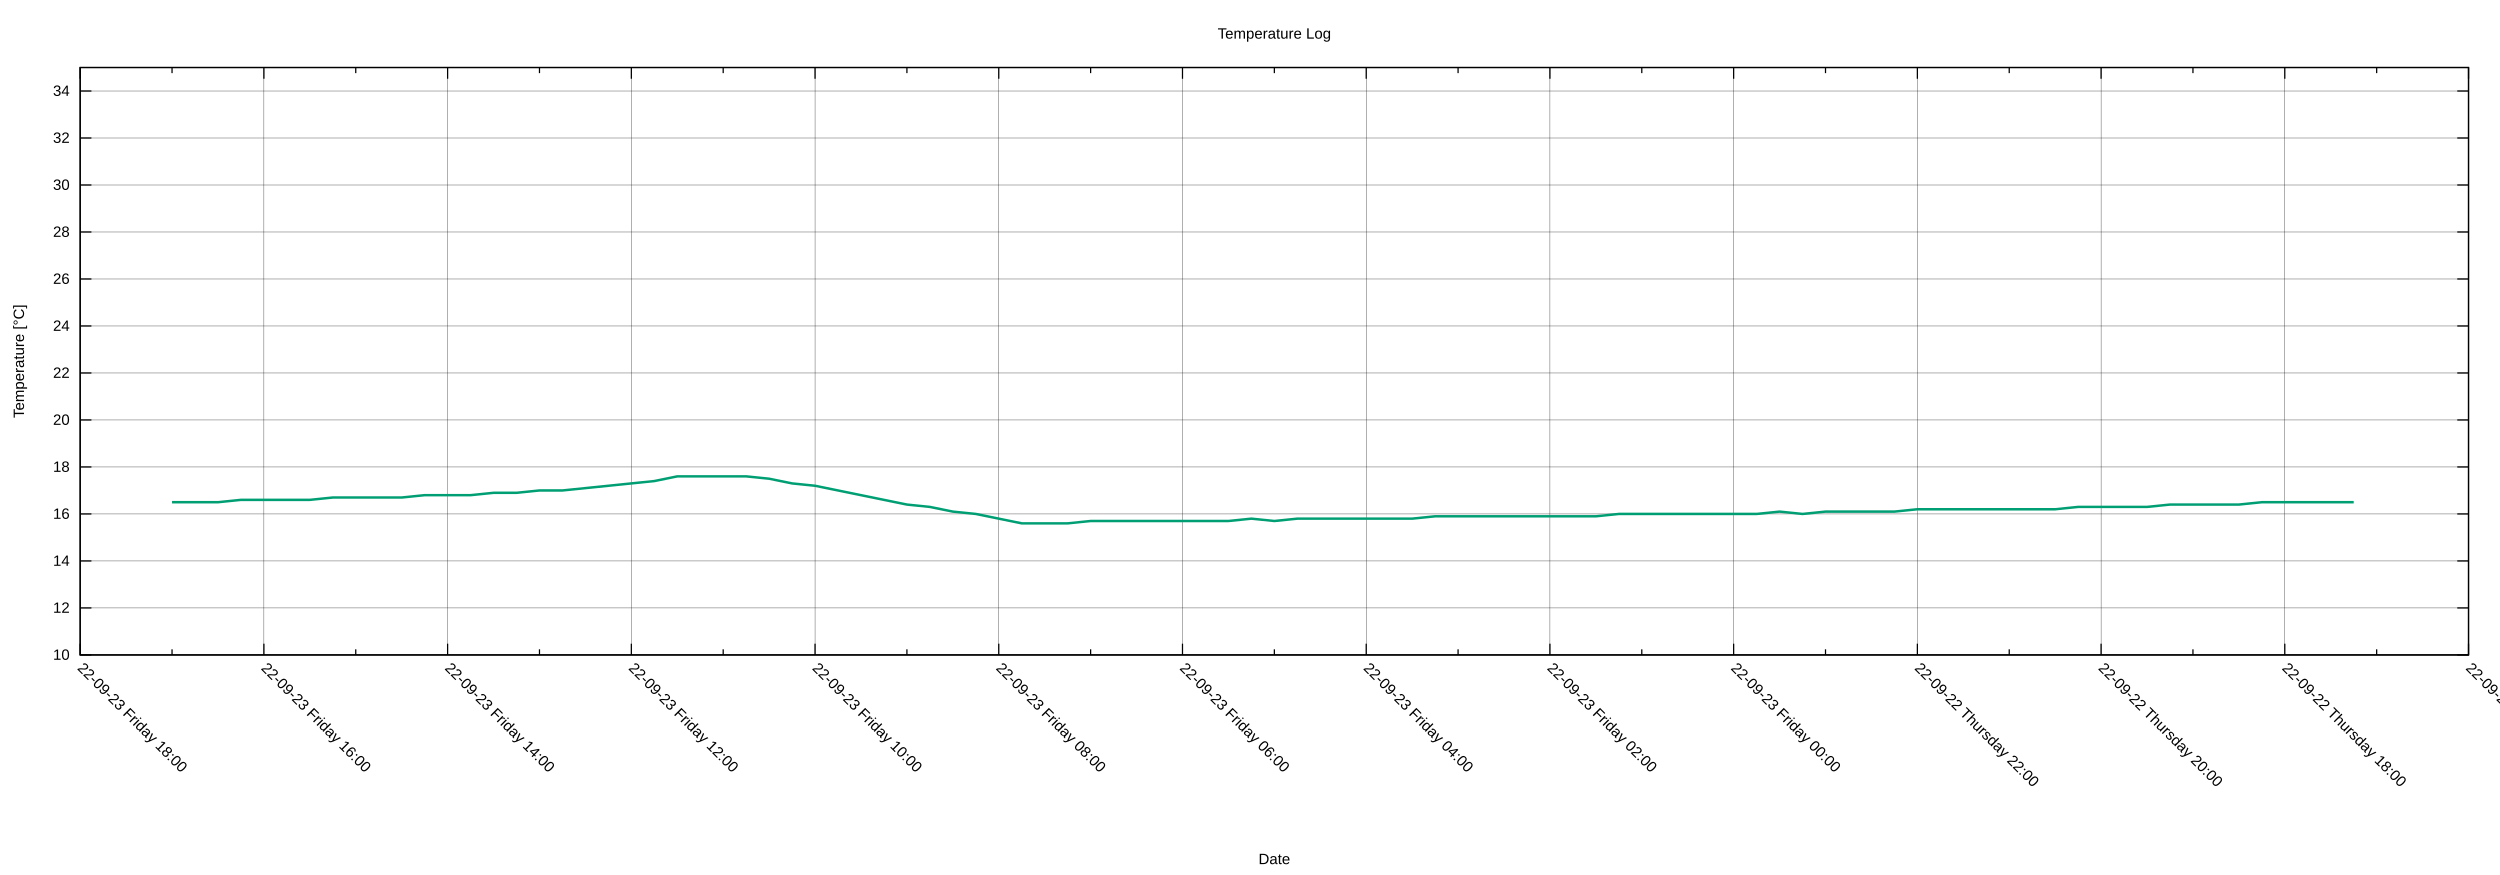
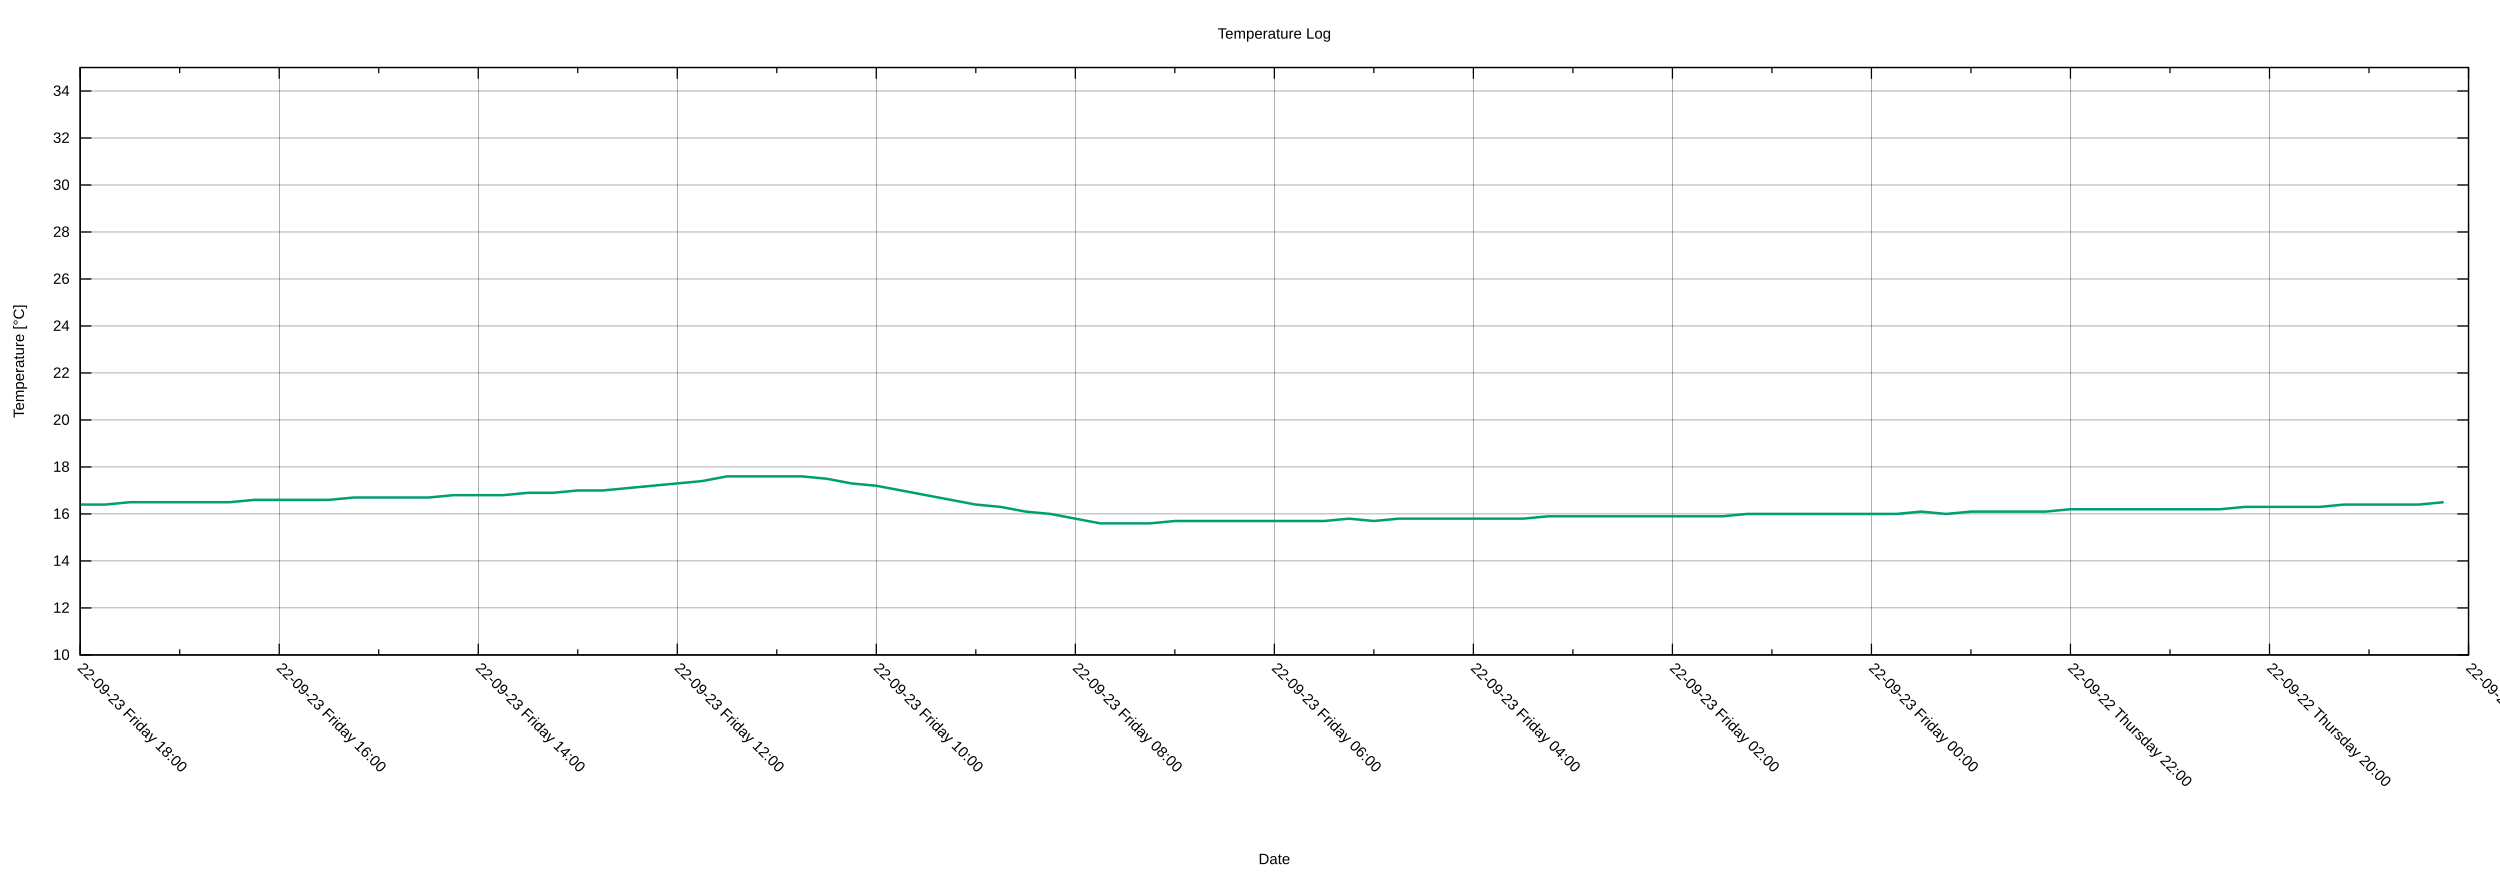
<svg xmlns="http://www.w3.org/2000/svg" xmlns:xlink="http://www.w3.org/1999/xlink" width="2000" height="700" viewBox="0 0 2000 700">
  <g id="gnuplot_canvas">
    <rect x="0" y="0" width="2000" height="700" fill="none" />
    <defs>
      <circle id="gpDot" r="0.5" stroke-width="0.5" stroke="currentColor" />
      <path id="gpPt0" stroke-width="0.222" stroke="currentColor" d="M-1,0 h2 M0,-1 v2" />
      <path id="gpPt1" stroke-width="0.222" stroke="currentColor" d="M-1,-1 L1,1 M1,-1 L-1,1" />
      <path id="gpPt2" stroke-width="0.222" stroke="currentColor" d="M-1,0 L1,0 M0,-1 L0,1 M-1,-1 L1,1 M-1,1 L1,-1" />
      <rect id="gpPt3" stroke-width="0.222" stroke="currentColor" x="-1" y="-1" width="2" height="2" />
      <rect id="gpPt4" stroke-width="0.222" stroke="currentColor" fill="currentColor" x="-1" y="-1" width="2" height="2" />
      <circle id="gpPt5" stroke-width="0.222" stroke="currentColor" cx="0" cy="0" r="1" />
      <use xlink:href="#gpPt5" id="gpPt6" fill="currentColor" stroke="none" />
      <path id="gpPt7" stroke-width="0.222" stroke="currentColor" d="M0,-1.33 L-1.33,0.67 L1.33,0.67 z" />
      <use xlink:href="#gpPt7" id="gpPt8" fill="currentColor" stroke="none" />
      <use xlink:href="#gpPt7" id="gpPt9" stroke="currentColor" transform="rotate(180)" />
      <use xlink:href="#gpPt9" id="gpPt10" fill="currentColor" stroke="none" />
      <use xlink:href="#gpPt3" id="gpPt11" stroke="currentColor" transform="rotate(45)" />
      <use xlink:href="#gpPt11" id="gpPt12" fill="currentColor" stroke="none" />
      <path id="gpPt13" stroke-width="0.222" stroke="currentColor" d="M0,1.330 L1.265,0.411 L0.782,-1.067 L-0.782,-1.076 L-1.265,0.411 z" />
      <use xlink:href="#gpPt13" id="gpPt14" fill="currentColor" stroke="none" />
      <filter id="textbox" filterUnits="objectBoundingBox" x="0" y="0" height="1" width="1">
        <feFlood flood-color="white" flood-opacity="1" result="bgnd" />
        <feComposite in="SourceGraphic" in2="bgnd" operator="atop" />
      </filter>
      <filter id="greybox" filterUnits="objectBoundingBox" x="0" y="0" height="1" width="1">
        <feFlood flood-color="lightgrey" flood-opacity="1" result="grey" />
        <feComposite in="SourceGraphic" in2="grey" operator="atop" />
      </filter>
    </defs>
    <g fill="none" color="white" stroke="currentColor" stroke-width="1.00" stroke-linecap="butt" stroke-linejoin="miter">
</g>
    <g fill="none" color="black" stroke="currentColor" stroke-width="1.00" stroke-linecap="butt" stroke-linejoin="miter">
</g>
    <g fill="none" color="black" stroke="black" stroke-width="0.25" stroke-linecap="butt" stroke-linejoin="miter">
</g>
    <g fill="none" color="black" stroke="currentColor" stroke-width="0.25" stroke-linecap="butt" stroke-linejoin="miter">
      <path stroke="black" class="gridline" d="M64.14,523.95 L1974.82,523.95  " />
    </g>
    <g fill="none" color="black" stroke="black" stroke-width="1.00" stroke-linecap="butt" stroke-linejoin="miter">
</g>
    <g fill="none" color="black" stroke="currentColor" stroke-width="1.00" stroke-linecap="butt" stroke-linejoin="miter">
      <path stroke="black" d="M64.14,523.95 L73.14,523.95 M1974.82,523.95 L1965.82,523.95  " />
      <g transform="translate(55.75,527.85)" stroke="none" fill="black" font-family="Arial" font-size="12.00" text-anchor="end">
        <text>
          <tspan font-family="Arial"> 10</tspan>
        </text>
      </g>
    </g>
    <g fill="none" color="black" stroke="currentColor" stroke-width="1.00" stroke-linecap="butt" stroke-linejoin="miter">
</g>
    <g fill="none" color="black" stroke="black" stroke-width="0.25" stroke-linecap="butt" stroke-linejoin="miter">
</g>
    <g fill="none" color="black" stroke="currentColor" stroke-width="0.25" stroke-linecap="butt" stroke-linejoin="miter">
      <path stroke="black" class="gridline" d="M64.14,486.35 L1974.82,486.35  " />
    </g>
    <g fill="none" color="black" stroke="black" stroke-width="1.00" stroke-linecap="butt" stroke-linejoin="miter">
</g>
    <g fill="none" color="black" stroke="currentColor" stroke-width="1.00" stroke-linecap="butt" stroke-linejoin="miter">
      <path stroke="black" d="M64.14,486.35 L73.14,486.35 M1974.82,486.35 L1965.82,486.35  " />
      <g transform="translate(55.75,490.25)" stroke="none" fill="black" font-family="Arial" font-size="12.00" text-anchor="end">
        <text>
          <tspan font-family="Arial"> 12</tspan>
        </text>
      </g>
    </g>
    <g fill="none" color="black" stroke="currentColor" stroke-width="1.00" stroke-linecap="butt" stroke-linejoin="miter">
</g>
    <g fill="none" color="black" stroke="black" stroke-width="0.25" stroke-linecap="butt" stroke-linejoin="miter">
</g>
    <g fill="none" color="black" stroke="currentColor" stroke-width="0.25" stroke-linecap="butt" stroke-linejoin="miter">
      <path stroke="black" class="gridline" d="M64.14,448.76 L1974.82,448.76  " />
    </g>
    <g fill="none" color="black" stroke="black" stroke-width="1.00" stroke-linecap="butt" stroke-linejoin="miter">
</g>
    <g fill="none" color="black" stroke="currentColor" stroke-width="1.00" stroke-linecap="butt" stroke-linejoin="miter">
      <path stroke="black" d="M64.14,448.76 L73.14,448.76 M1974.82,448.76 L1965.82,448.76  " />
      <g transform="translate(55.75,452.66)" stroke="none" fill="black" font-family="Arial" font-size="12.00" text-anchor="end">
        <text>
          <tspan font-family="Arial"> 14</tspan>
        </text>
      </g>
    </g>
    <g fill="none" color="black" stroke="currentColor" stroke-width="1.00" stroke-linecap="butt" stroke-linejoin="miter">
</g>
    <g fill="none" color="black" stroke="black" stroke-width="0.25" stroke-linecap="butt" stroke-linejoin="miter">
</g>
    <g fill="none" color="black" stroke="currentColor" stroke-width="0.25" stroke-linecap="butt" stroke-linejoin="miter">
      <path stroke="black" class="gridline" d="M64.14,411.16 L1974.82,411.16  " />
    </g>
    <g fill="none" color="black" stroke="black" stroke-width="1.00" stroke-linecap="butt" stroke-linejoin="miter">
</g>
    <g fill="none" color="black" stroke="currentColor" stroke-width="1.00" stroke-linecap="butt" stroke-linejoin="miter">
      <path stroke="black" d="M64.14,411.16 L73.14,411.16 M1974.82,411.16 L1965.82,411.16  " />
      <g transform="translate(55.75,415.06)" stroke="none" fill="black" font-family="Arial" font-size="12.00" text-anchor="end">
        <text>
          <tspan font-family="Arial"> 16</tspan>
        </text>
      </g>
    </g>
    <g fill="none" color="black" stroke="currentColor" stroke-width="1.00" stroke-linecap="butt" stroke-linejoin="miter">
</g>
    <g fill="none" color="black" stroke="black" stroke-width="0.25" stroke-linecap="butt" stroke-linejoin="miter">
</g>
    <g fill="none" color="black" stroke="currentColor" stroke-width="0.25" stroke-linecap="butt" stroke-linejoin="miter">
      <path stroke="black" class="gridline" d="M64.14,373.57 L1974.82,373.57  " />
    </g>
    <g fill="none" color="black" stroke="black" stroke-width="1.00" stroke-linecap="butt" stroke-linejoin="miter">
</g>
    <g fill="none" color="black" stroke="currentColor" stroke-width="1.00" stroke-linecap="butt" stroke-linejoin="miter">
      <path stroke="black" d="M64.14,373.57 L73.14,373.57 M1974.82,373.57 L1965.82,373.57  " />
      <g transform="translate(55.75,377.47)" stroke="none" fill="black" font-family="Arial" font-size="12.00" text-anchor="end">
        <text>
          <tspan font-family="Arial"> 18</tspan>
        </text>
      </g>
    </g>
    <g fill="none" color="black" stroke="currentColor" stroke-width="1.00" stroke-linecap="butt" stroke-linejoin="miter">
</g>
    <g fill="none" color="black" stroke="black" stroke-width="0.25" stroke-linecap="butt" stroke-linejoin="miter">
</g>
    <g fill="none" color="black" stroke="currentColor" stroke-width="0.25" stroke-linecap="butt" stroke-linejoin="miter">
      <path stroke="black" class="gridline" d="M64.14,335.97 L1974.82,335.97  " />
    </g>
    <g fill="none" color="black" stroke="black" stroke-width="1.00" stroke-linecap="butt" stroke-linejoin="miter">
</g>
    <g fill="none" color="black" stroke="currentColor" stroke-width="1.00" stroke-linecap="butt" stroke-linejoin="miter">
      <path stroke="black" d="M64.14,335.97 L73.14,335.97 M1974.82,335.97 L1965.82,335.97  " />
      <g transform="translate(55.75,339.87)" stroke="none" fill="black" font-family="Arial" font-size="12.00" text-anchor="end">
        <text>
          <tspan font-family="Arial"> 20</tspan>
        </text>
      </g>
    </g>
    <g fill="none" color="black" stroke="currentColor" stroke-width="1.00" stroke-linecap="butt" stroke-linejoin="miter">
</g>
    <g fill="none" color="black" stroke="black" stroke-width="0.25" stroke-linecap="butt" stroke-linejoin="miter">
</g>
    <g fill="none" color="black" stroke="currentColor" stroke-width="0.25" stroke-linecap="butt" stroke-linejoin="miter">
      <path stroke="black" class="gridline" d="M64.14,298.38 L1974.82,298.38  " />
    </g>
    <g fill="none" color="black" stroke="black" stroke-width="1.00" stroke-linecap="butt" stroke-linejoin="miter">
</g>
    <g fill="none" color="black" stroke="currentColor" stroke-width="1.00" stroke-linecap="butt" stroke-linejoin="miter">
      <path stroke="black" d="M64.14,298.38 L73.14,298.38 M1974.82,298.38 L1965.82,298.38  " />
      <g transform="translate(55.75,302.28)" stroke="none" fill="black" font-family="Arial" font-size="12.00" text-anchor="end">
        <text>
          <tspan font-family="Arial"> 22</tspan>
        </text>
      </g>
    </g>
    <g fill="none" color="black" stroke="currentColor" stroke-width="1.00" stroke-linecap="butt" stroke-linejoin="miter">
</g>
    <g fill="none" color="black" stroke="black" stroke-width="0.25" stroke-linecap="butt" stroke-linejoin="miter">
</g>
    <g fill="none" color="black" stroke="currentColor" stroke-width="0.25" stroke-linecap="butt" stroke-linejoin="miter">
      <path stroke="black" class="gridline" d="M64.14,260.78 L1974.82,260.78  " />
    </g>
    <g fill="none" color="black" stroke="black" stroke-width="1.00" stroke-linecap="butt" stroke-linejoin="miter">
</g>
    <g fill="none" color="black" stroke="currentColor" stroke-width="1.00" stroke-linecap="butt" stroke-linejoin="miter">
      <path stroke="black" d="M64.14,260.78 L73.14,260.78 M1974.82,260.78 L1965.82,260.78  " />
      <g transform="translate(55.75,264.68)" stroke="none" fill="black" font-family="Arial" font-size="12.00" text-anchor="end">
        <text>
          <tspan font-family="Arial"> 24</tspan>
        </text>
      </g>
    </g>
    <g fill="none" color="black" stroke="currentColor" stroke-width="1.00" stroke-linecap="butt" stroke-linejoin="miter">
</g>
    <g fill="none" color="black" stroke="black" stroke-width="0.25" stroke-linecap="butt" stroke-linejoin="miter">
</g>
    <g fill="none" color="black" stroke="currentColor" stroke-width="0.25" stroke-linecap="butt" stroke-linejoin="miter">
      <path stroke="black" class="gridline" d="M64.14,223.19 L1974.82,223.19  " />
    </g>
    <g fill="none" color="black" stroke="black" stroke-width="1.00" stroke-linecap="butt" stroke-linejoin="miter">
</g>
    <g fill="none" color="black" stroke="currentColor" stroke-width="1.00" stroke-linecap="butt" stroke-linejoin="miter">
      <path stroke="black" d="M64.14,223.19 L73.14,223.19 M1974.82,223.19 L1965.82,223.19  " />
      <g transform="translate(55.75,227.09)" stroke="none" fill="black" font-family="Arial" font-size="12.00" text-anchor="end">
        <text>
          <tspan font-family="Arial"> 26</tspan>
        </text>
      </g>
    </g>
    <g fill="none" color="black" stroke="currentColor" stroke-width="1.00" stroke-linecap="butt" stroke-linejoin="miter">
</g>
    <g fill="none" color="black" stroke="black" stroke-width="0.25" stroke-linecap="butt" stroke-linejoin="miter">
</g>
    <g fill="none" color="black" stroke="currentColor" stroke-width="0.25" stroke-linecap="butt" stroke-linejoin="miter">
      <path stroke="black" class="gridline" d="M64.14,185.59 L1974.82,185.59  " />
    </g>
    <g fill="none" color="black" stroke="black" stroke-width="1.00" stroke-linecap="butt" stroke-linejoin="miter">
</g>
    <g fill="none" color="black" stroke="currentColor" stroke-width="1.00" stroke-linecap="butt" stroke-linejoin="miter">
      <path stroke="black" d="M64.14,185.59 L73.14,185.59 M1974.82,185.59 L1965.82,185.59  " />
      <g transform="translate(55.75,189.49)" stroke="none" fill="black" font-family="Arial" font-size="12.00" text-anchor="end">
        <text>
          <tspan font-family="Arial"> 28</tspan>
        </text>
      </g>
    </g>
    <g fill="none" color="black" stroke="currentColor" stroke-width="1.00" stroke-linecap="butt" stroke-linejoin="miter">
</g>
    <g fill="none" color="black" stroke="black" stroke-width="0.25" stroke-linecap="butt" stroke-linejoin="miter">
</g>
    <g fill="none" color="black" stroke="currentColor" stroke-width="0.25" stroke-linecap="butt" stroke-linejoin="miter">
      <path stroke="black" class="gridline" d="M64.14,148.00 L1974.82,148.00  " />
    </g>
    <g fill="none" color="black" stroke="black" stroke-width="1.00" stroke-linecap="butt" stroke-linejoin="miter">
</g>
    <g fill="none" color="black" stroke="currentColor" stroke-width="1.00" stroke-linecap="butt" stroke-linejoin="miter">
      <path stroke="black" d="M64.14,148.00 L73.14,148.00 M1974.82,148.00 L1965.82,148.00  " />
      <g transform="translate(55.75,151.90)" stroke="none" fill="black" font-family="Arial" font-size="12.00" text-anchor="end">
        <text>
          <tspan font-family="Arial"> 30</tspan>
        </text>
      </g>
    </g>
    <g fill="none" color="black" stroke="currentColor" stroke-width="1.00" stroke-linecap="butt" stroke-linejoin="miter">
</g>
    <g fill="none" color="black" stroke="black" stroke-width="0.25" stroke-linecap="butt" stroke-linejoin="miter">
</g>
    <g fill="none" color="black" stroke="currentColor" stroke-width="0.25" stroke-linecap="butt" stroke-linejoin="miter">
      <path stroke="black" class="gridline" d="M64.14,110.40 L1974.82,110.40  " />
    </g>
    <g fill="none" color="black" stroke="black" stroke-width="1.00" stroke-linecap="butt" stroke-linejoin="miter">
</g>
    <g fill="none" color="black" stroke="currentColor" stroke-width="1.00" stroke-linecap="butt" stroke-linejoin="miter">
      <path stroke="black" d="M64.14,110.40 L73.14,110.40 M1974.82,110.40 L1965.82,110.40  " />
      <g transform="translate(55.75,114.30)" stroke="none" fill="black" font-family="Arial" font-size="12.00" text-anchor="end">
        <text>
          <tspan font-family="Arial"> 32</tspan>
        </text>
      </g>
    </g>
    <g fill="none" color="black" stroke="currentColor" stroke-width="1.00" stroke-linecap="butt" stroke-linejoin="miter">
</g>
    <g fill="none" color="black" stroke="black" stroke-width="0.25" stroke-linecap="butt" stroke-linejoin="miter">
</g>
    <g fill="none" color="black" stroke="currentColor" stroke-width="0.25" stroke-linecap="butt" stroke-linejoin="miter">
      <path stroke="black" class="gridline" d="M64.14,72.81 L1974.82,72.81  " />
    </g>
    <g fill="none" color="black" stroke="black" stroke-width="1.00" stroke-linecap="butt" stroke-linejoin="miter">
</g>
    <g fill="none" color="black" stroke="currentColor" stroke-width="1.00" stroke-linecap="butt" stroke-linejoin="miter">
      <path stroke="black" d="M64.14,72.81 L73.14,72.81 M1974.82,72.81 L1965.82,72.81  " />
      <g transform="translate(55.75,76.71)" stroke="none" fill="black" font-family="Arial" font-size="12.00" text-anchor="end">
        <text>
          <tspan font-family="Arial"> 34</tspan>
        </text>
      </g>
    </g>
    <g fill="none" color="black" stroke="currentColor" stroke-width="1.00" stroke-linecap="butt" stroke-linejoin="miter">
</g>
    <g fill="none" color="black" stroke="black" stroke-width="0.25" stroke-linecap="butt" stroke-linejoin="miter">
</g>
    <g fill="none" color="black" stroke="currentColor" stroke-width="0.25" stroke-linecap="butt" stroke-linejoin="miter">
      <path stroke="black" class="gridline" d="M1974.82,523.95 L1974.82,54.01  " />
    </g>
    <g fill="none" color="black" stroke="black" stroke-width="1.00" stroke-linecap="butt" stroke-linejoin="miter">
</g>
    <g fill="none" color="black" stroke="currentColor" stroke-width="1.00" stroke-linecap="butt" stroke-linejoin="miter">
      <path stroke="black" d="M1974.82,523.95 L1974.82,514.95 M1974.82,54.01 L1974.82,63.01  " />
      <g transform="translate(1972.06,535.10) rotate(45)" stroke="none" fill="black" font-family="Arial" font-size="12.00" text-anchor="start">
        <text>
-           <tspan font-family="Arial">22-09-22 Thursday 16:00</tspan>
-         </text>
-       </g>
-     </g>
-     <g fill="none" color="black" stroke="currentColor" stroke-width="1.00" stroke-linecap="butt" stroke-linejoin="miter">
-       <path stroke="black" d="M1901.33,523.95 L1901.33,519.45 M1901.33,54.01 L1901.33,58.51  " />
-     </g>
-     <g fill="none" color="black" stroke="black" stroke-width="0.25" stroke-linecap="butt" stroke-linejoin="miter">
- </g>
-     <g fill="none" color="black" stroke="currentColor" stroke-width="0.25" stroke-linecap="butt" stroke-linejoin="miter">
-       <path stroke="black" class="gridline" d="M1827.84,523.95 L1827.84,54.01  " />
-     </g>
-     <g fill="none" color="black" stroke="black" stroke-width="1.00" stroke-linecap="butt" stroke-linejoin="miter">
- </g>
-     <g fill="none" color="black" stroke="currentColor" stroke-width="1.00" stroke-linecap="butt" stroke-linejoin="miter">
-       <path stroke="black" d="M1827.84,523.95 L1827.84,514.95 M1827.84,54.01 L1827.84,63.01  " />
-       <g transform="translate(1825.08,535.10) rotate(45)" stroke="none" fill="black" font-family="Arial" font-size="12.00" text-anchor="start">
-         <text>
          <tspan font-family="Arial">22-09-22 Thursday 18:00</tspan>
        </text>
      </g>
    </g>
    <g fill="none" color="black" stroke="currentColor" stroke-width="1.00" stroke-linecap="butt" stroke-linejoin="miter">
-       <path stroke="black" d="M1754.36,523.95 L1754.36,519.45 M1754.36,54.01 L1754.36,58.51  " />
-     </g>
-     <g fill="none" color="black" stroke="black" stroke-width="0.25" stroke-linecap="butt" stroke-linejoin="miter">
- </g>
-     <g fill="none" color="black" stroke="currentColor" stroke-width="0.25" stroke-linecap="butt" stroke-linejoin="miter">
-       <path stroke="black" class="gridline" d="M1680.87,523.95 L1680.87,54.01  " />
-     </g>
-     <g fill="none" color="black" stroke="black" stroke-width="1.00" stroke-linecap="butt" stroke-linejoin="miter">
- </g>
-     <g fill="none" color="black" stroke="currentColor" stroke-width="1.00" stroke-linecap="butt" stroke-linejoin="miter">
-       <path stroke="black" d="M1680.87,523.95 L1680.87,514.95 M1680.87,54.01 L1680.87,63.01  " />
-       <g transform="translate(1678.11,535.10) rotate(45)" stroke="none" fill="black" font-family="Arial" font-size="12.00" text-anchor="start">
+       <path stroke="black" d="M1895.21,523.95 L1895.21,519.45 M1895.21,54.01 L1895.21,58.51  " />
+     </g>
+     <g fill="none" color="black" stroke="black" stroke-width="0.25" stroke-linecap="butt" stroke-linejoin="miter">
+ </g>
+     <g fill="none" color="black" stroke="currentColor" stroke-width="0.25" stroke-linecap="butt" stroke-linejoin="miter">
+       <path stroke="black" class="gridline" d="M1815.60,523.95 L1815.60,54.01  " />
+     </g>
+     <g fill="none" color="black" stroke="black" stroke-width="1.00" stroke-linecap="butt" stroke-linejoin="miter">
+ </g>
+     <g fill="none" color="black" stroke="currentColor" stroke-width="1.00" stroke-linecap="butt" stroke-linejoin="miter">
+       <path stroke="black" d="M1815.60,523.95 L1815.60,514.95 M1815.60,54.01 L1815.60,63.01  " />
+       <g transform="translate(1812.84,535.10) rotate(45)" stroke="none" fill="black" font-family="Arial" font-size="12.00" text-anchor="start">
        <text>
          <tspan font-family="Arial">22-09-22 Thursday 20:00</tspan>
        </text>
      </g>
    </g>
    <g fill="none" color="black" stroke="currentColor" stroke-width="1.00" stroke-linecap="butt" stroke-linejoin="miter">
-       <path stroke="black" d="M1607.38,523.95 L1607.38,519.45 M1607.38,54.01 L1607.38,58.51  " />
-     </g>
-     <g fill="none" color="black" stroke="black" stroke-width="0.25" stroke-linecap="butt" stroke-linejoin="miter">
- </g>
-     <g fill="none" color="black" stroke="currentColor" stroke-width="0.25" stroke-linecap="butt" stroke-linejoin="miter">
-       <path stroke="black" class="gridline" d="M1533.89,523.95 L1533.89,54.01  " />
-     </g>
-     <g fill="none" color="black" stroke="black" stroke-width="1.00" stroke-linecap="butt" stroke-linejoin="miter">
- </g>
-     <g fill="none" color="black" stroke="currentColor" stroke-width="1.00" stroke-linecap="butt" stroke-linejoin="miter">
-       <path stroke="black" d="M1533.89,523.95 L1533.89,514.95 M1533.89,54.01 L1533.89,63.01  " />
-       <g transform="translate(1531.13,535.10) rotate(45)" stroke="none" fill="black" font-family="Arial" font-size="12.00" text-anchor="start">
+       <path stroke="black" d="M1735.99,523.95 L1735.99,519.45 M1735.99,54.01 L1735.99,58.51  " />
+     </g>
+     <g fill="none" color="black" stroke="black" stroke-width="0.25" stroke-linecap="butt" stroke-linejoin="miter">
+ </g>
+     <g fill="none" color="black" stroke="currentColor" stroke-width="0.25" stroke-linecap="butt" stroke-linejoin="miter">
+       <path stroke="black" class="gridline" d="M1656.37,523.95 L1656.37,54.01  " />
+     </g>
+     <g fill="none" color="black" stroke="black" stroke-width="1.00" stroke-linecap="butt" stroke-linejoin="miter">
+ </g>
+     <g fill="none" color="black" stroke="currentColor" stroke-width="1.00" stroke-linecap="butt" stroke-linejoin="miter">
+       <path stroke="black" d="M1656.37,523.95 L1656.37,514.95 M1656.37,54.01 L1656.37,63.01  " />
+       <g transform="translate(1653.61,535.10) rotate(45)" stroke="none" fill="black" font-family="Arial" font-size="12.00" text-anchor="start">
        <text>
          <tspan font-family="Arial">22-09-22 Thursday 22:00</tspan>
        </text>
      </g>
    </g>
    <g fill="none" color="black" stroke="currentColor" stroke-width="1.00" stroke-linecap="butt" stroke-linejoin="miter">
-       <path stroke="black" d="M1460.41,523.95 L1460.41,519.45 M1460.41,54.01 L1460.41,58.51  " />
-     </g>
-     <g fill="none" color="black" stroke="black" stroke-width="0.25" stroke-linecap="butt" stroke-linejoin="miter">
- </g>
-     <g fill="none" color="black" stroke="currentColor" stroke-width="0.25" stroke-linecap="butt" stroke-linejoin="miter">
-       <path stroke="black" class="gridline" d="M1386.92,523.95 L1386.92,54.01  " />
-     </g>
-     <g fill="none" color="black" stroke="black" stroke-width="1.00" stroke-linecap="butt" stroke-linejoin="miter">
- </g>
-     <g fill="none" color="black" stroke="currentColor" stroke-width="1.00" stroke-linecap="butt" stroke-linejoin="miter">
-       <path stroke="black" d="M1386.92,523.95 L1386.92,514.95 M1386.92,54.01 L1386.92,63.01  " />
-       <g transform="translate(1384.16,535.10) rotate(45)" stroke="none" fill="black" font-family="Arial" font-size="12.00" text-anchor="start">
+       <path stroke="black" d="M1576.76,523.95 L1576.76,519.45 M1576.76,54.01 L1576.76,58.51  " />
+     </g>
+     <g fill="none" color="black" stroke="black" stroke-width="0.25" stroke-linecap="butt" stroke-linejoin="miter">
+ </g>
+     <g fill="none" color="black" stroke="currentColor" stroke-width="0.25" stroke-linecap="butt" stroke-linejoin="miter">
+       <path stroke="black" class="gridline" d="M1497.15,523.95 L1497.15,54.01  " />
+     </g>
+     <g fill="none" color="black" stroke="black" stroke-width="1.00" stroke-linecap="butt" stroke-linejoin="miter">
+ </g>
+     <g fill="none" color="black" stroke="currentColor" stroke-width="1.00" stroke-linecap="butt" stroke-linejoin="miter">
+       <path stroke="black" d="M1497.15,523.95 L1497.15,514.95 M1497.15,54.01 L1497.15,63.01  " />
+       <g transform="translate(1494.39,535.10) rotate(45)" stroke="none" fill="black" font-family="Arial" font-size="12.00" text-anchor="start">
        <text>
          <tspan font-family="Arial">22-09-23 Friday 00:00</tspan>
        </text>
      </g>
    </g>
    <g fill="none" color="black" stroke="currentColor" stroke-width="1.00" stroke-linecap="butt" stroke-linejoin="miter">
-       <path stroke="black" d="M1313.43,523.95 L1313.43,519.45 M1313.43,54.01 L1313.43,58.51  " />
-     </g>
-     <g fill="none" color="black" stroke="black" stroke-width="0.25" stroke-linecap="butt" stroke-linejoin="miter">
- </g>
-     <g fill="none" color="black" stroke="currentColor" stroke-width="0.25" stroke-linecap="butt" stroke-linejoin="miter">
-       <path stroke="black" class="gridline" d="M1239.94,523.95 L1239.94,54.01  " />
-     </g>
-     <g fill="none" color="black" stroke="black" stroke-width="1.00" stroke-linecap="butt" stroke-linejoin="miter">
- </g>
-     <g fill="none" color="black" stroke="currentColor" stroke-width="1.00" stroke-linecap="butt" stroke-linejoin="miter">
-       <path stroke="black" d="M1239.94,523.95 L1239.94,514.95 M1239.94,54.01 L1239.94,63.01  " />
-       <g transform="translate(1237.18,535.10) rotate(45)" stroke="none" fill="black" font-family="Arial" font-size="12.00" text-anchor="start">
+       <path stroke="black" d="M1417.54,523.95 L1417.54,519.45 M1417.54,54.01 L1417.54,58.51  " />
+     </g>
+     <g fill="none" color="black" stroke="black" stroke-width="0.25" stroke-linecap="butt" stroke-linejoin="miter">
+ </g>
+     <g fill="none" color="black" stroke="currentColor" stroke-width="0.25" stroke-linecap="butt" stroke-linejoin="miter">
+       <path stroke="black" class="gridline" d="M1337.93,523.95 L1337.93,54.01  " />
+     </g>
+     <g fill="none" color="black" stroke="black" stroke-width="1.00" stroke-linecap="butt" stroke-linejoin="miter">
+ </g>
+     <g fill="none" color="black" stroke="currentColor" stroke-width="1.00" stroke-linecap="butt" stroke-linejoin="miter">
+       <path stroke="black" d="M1337.93,523.95 L1337.93,514.95 M1337.93,54.01 L1337.93,63.01  " />
+       <g transform="translate(1335.17,535.10) rotate(45)" stroke="none" fill="black" font-family="Arial" font-size="12.00" text-anchor="start">
        <text>
          <tspan font-family="Arial">22-09-23 Friday 02:00</tspan>
        </text>
      </g>
    </g>
    <g fill="none" color="black" stroke="currentColor" stroke-width="1.00" stroke-linecap="butt" stroke-linejoin="miter">
-       <path stroke="black" d="M1166.46,523.95 L1166.46,519.45 M1166.46,54.01 L1166.46,58.51  " />
-     </g>
-     <g fill="none" color="black" stroke="black" stroke-width="0.25" stroke-linecap="butt" stroke-linejoin="miter">
- </g>
-     <g fill="none" color="black" stroke="currentColor" stroke-width="0.25" stroke-linecap="butt" stroke-linejoin="miter">
-       <path stroke="black" class="gridline" d="M1092.97,523.95 L1092.97,54.01  " />
-     </g>
-     <g fill="none" color="black" stroke="black" stroke-width="1.00" stroke-linecap="butt" stroke-linejoin="miter">
- </g>
-     <g fill="none" color="black" stroke="currentColor" stroke-width="1.00" stroke-linecap="butt" stroke-linejoin="miter">
-       <path stroke="black" d="M1092.97,523.95 L1092.97,514.95 M1092.97,54.01 L1092.97,63.01  " />
-       <g transform="translate(1090.21,535.10) rotate(45)" stroke="none" fill="black" font-family="Arial" font-size="12.00" text-anchor="start">
+       <path stroke="black" d="M1258.32,523.95 L1258.32,519.45 M1258.32,54.01 L1258.32,58.51  " />
+     </g>
+     <g fill="none" color="black" stroke="black" stroke-width="0.25" stroke-linecap="butt" stroke-linejoin="miter">
+ </g>
+     <g fill="none" color="black" stroke="currentColor" stroke-width="0.25" stroke-linecap="butt" stroke-linejoin="miter">
+       <path stroke="black" class="gridline" d="M1178.70,523.95 L1178.70,54.01  " />
+     </g>
+     <g fill="none" color="black" stroke="black" stroke-width="1.00" stroke-linecap="butt" stroke-linejoin="miter">
+ </g>
+     <g fill="none" color="black" stroke="currentColor" stroke-width="1.00" stroke-linecap="butt" stroke-linejoin="miter">
+       <path stroke="black" d="M1178.70,523.95 L1178.70,514.95 M1178.70,54.01 L1178.70,63.01  " />
+       <g transform="translate(1175.94,535.10) rotate(45)" stroke="none" fill="black" font-family="Arial" font-size="12.00" text-anchor="start">
        <text>
          <tspan font-family="Arial">22-09-23 Friday 04:00</tspan>
        </text>
      </g>
    </g>
    <g fill="none" color="black" stroke="currentColor" stroke-width="1.00" stroke-linecap="butt" stroke-linejoin="miter">
-       <path stroke="black" d="M1019.48,523.95 L1019.48,519.45 M1019.48,54.01 L1019.48,58.51  " />
-     </g>
-     <g fill="none" color="black" stroke="black" stroke-width="0.25" stroke-linecap="butt" stroke-linejoin="miter">
- </g>
-     <g fill="none" color="black" stroke="currentColor" stroke-width="0.25" stroke-linecap="butt" stroke-linejoin="miter">
-       <path stroke="black" class="gridline" d="M945.99,523.95 L945.99,54.01  " />
-     </g>
-     <g fill="none" color="black" stroke="black" stroke-width="1.00" stroke-linecap="butt" stroke-linejoin="miter">
- </g>
-     <g fill="none" color="black" stroke="currentColor" stroke-width="1.00" stroke-linecap="butt" stroke-linejoin="miter">
-       <path stroke="black" d="M945.99,523.95 L945.99,514.95 M945.99,54.01 L945.99,63.01  " />
-       <g transform="translate(943.23,535.10) rotate(45)" stroke="none" fill="black" font-family="Arial" font-size="12.00" text-anchor="start">
+       <path stroke="black" d="M1099.09,523.95 L1099.09,519.45 M1099.09,54.01 L1099.09,58.51  " />
+     </g>
+     <g fill="none" color="black" stroke="black" stroke-width="0.25" stroke-linecap="butt" stroke-linejoin="miter">
+ </g>
+     <g fill="none" color="black" stroke="currentColor" stroke-width="0.25" stroke-linecap="butt" stroke-linejoin="miter">
+       <path stroke="black" class="gridline" d="M1019.48,523.95 L1019.48,54.01  " />
+     </g>
+     <g fill="none" color="black" stroke="black" stroke-width="1.00" stroke-linecap="butt" stroke-linejoin="miter">
+ </g>
+     <g fill="none" color="black" stroke="currentColor" stroke-width="1.00" stroke-linecap="butt" stroke-linejoin="miter">
+       <path stroke="black" d="M1019.48,523.95 L1019.48,514.95 M1019.48,54.01 L1019.48,63.01  " />
+       <g transform="translate(1016.72,535.10) rotate(45)" stroke="none" fill="black" font-family="Arial" font-size="12.00" text-anchor="start">
        <text>
          <tspan font-family="Arial">22-09-23 Friday 06:00</tspan>
        </text>
      </g>
    </g>
    <g fill="none" color="black" stroke="currentColor" stroke-width="1.00" stroke-linecap="butt" stroke-linejoin="miter">
-       <path stroke="black" d="M872.50,523.95 L872.50,519.45 M872.50,54.01 L872.50,58.51  " />
-     </g>
-     <g fill="none" color="black" stroke="black" stroke-width="0.25" stroke-linecap="butt" stroke-linejoin="miter">
- </g>
-     <g fill="none" color="black" stroke="currentColor" stroke-width="0.25" stroke-linecap="butt" stroke-linejoin="miter">
-       <path stroke="black" class="gridline" d="M799.02,523.95 L799.02,54.01  " />
-     </g>
-     <g fill="none" color="black" stroke="black" stroke-width="1.00" stroke-linecap="butt" stroke-linejoin="miter">
- </g>
-     <g fill="none" color="black" stroke="currentColor" stroke-width="1.00" stroke-linecap="butt" stroke-linejoin="miter">
-       <path stroke="black" d="M799.02,523.95 L799.02,514.95 M799.02,54.01 L799.02,63.01  " />
-       <g transform="translate(796.26,535.10) rotate(45)" stroke="none" fill="black" font-family="Arial" font-size="12.00" text-anchor="start">
+       <path stroke="black" d="M939.87,523.95 L939.87,519.45 M939.87,54.01 L939.87,58.51  " />
+     </g>
+     <g fill="none" color="black" stroke="black" stroke-width="0.25" stroke-linecap="butt" stroke-linejoin="miter">
+ </g>
+     <g fill="none" color="black" stroke="currentColor" stroke-width="0.25" stroke-linecap="butt" stroke-linejoin="miter">
+       <path stroke="black" class="gridline" d="M860.26,523.95 L860.26,54.01  " />
+     </g>
+     <g fill="none" color="black" stroke="black" stroke-width="1.00" stroke-linecap="butt" stroke-linejoin="miter">
+ </g>
+     <g fill="none" color="black" stroke="currentColor" stroke-width="1.00" stroke-linecap="butt" stroke-linejoin="miter">
+       <path stroke="black" d="M860.26,523.95 L860.26,514.95 M860.26,54.01 L860.26,63.01  " />
+       <g transform="translate(857.50,535.10) rotate(45)" stroke="none" fill="black" font-family="Arial" font-size="12.00" text-anchor="start">
        <text>
          <tspan font-family="Arial">22-09-23 Friday 08:00</tspan>
        </text>
      </g>
    </g>
    <g fill="none" color="black" stroke="currentColor" stroke-width="1.00" stroke-linecap="butt" stroke-linejoin="miter">
-       <path stroke="black" d="M725.53,523.95 L725.53,519.45 M725.53,54.01 L725.53,58.51  " />
-     </g>
-     <g fill="none" color="black" stroke="black" stroke-width="0.25" stroke-linecap="butt" stroke-linejoin="miter">
- </g>
-     <g fill="none" color="black" stroke="currentColor" stroke-width="0.25" stroke-linecap="butt" stroke-linejoin="miter">
-       <path stroke="black" class="gridline" d="M652.04,523.95 L652.04,54.01  " />
-     </g>
-     <g fill="none" color="black" stroke="black" stroke-width="1.00" stroke-linecap="butt" stroke-linejoin="miter">
- </g>
-     <g fill="none" color="black" stroke="currentColor" stroke-width="1.00" stroke-linecap="butt" stroke-linejoin="miter">
-       <path stroke="black" d="M652.04,523.95 L652.04,514.95 M652.04,54.01 L652.04,63.01  " />
-       <g transform="translate(649.28,535.10) rotate(45)" stroke="none" fill="black" font-family="Arial" font-size="12.00" text-anchor="start">
+       <path stroke="black" d="M780.65,523.95 L780.65,519.45 M780.65,54.01 L780.65,58.51  " />
+     </g>
+     <g fill="none" color="black" stroke="black" stroke-width="0.25" stroke-linecap="butt" stroke-linejoin="miter">
+ </g>
+     <g fill="none" color="black" stroke="currentColor" stroke-width="0.25" stroke-linecap="butt" stroke-linejoin="miter">
+       <path stroke="black" class="gridline" d="M701.03,523.95 L701.03,54.01  " />
+     </g>
+     <g fill="none" color="black" stroke="black" stroke-width="1.00" stroke-linecap="butt" stroke-linejoin="miter">
+ </g>
+     <g fill="none" color="black" stroke="currentColor" stroke-width="1.00" stroke-linecap="butt" stroke-linejoin="miter">
+       <path stroke="black" d="M701.03,523.95 L701.03,514.95 M701.03,54.01 L701.03,63.01  " />
+       <g transform="translate(698.27,535.10) rotate(45)" stroke="none" fill="black" font-family="Arial" font-size="12.00" text-anchor="start">
        <text>
          <tspan font-family="Arial">22-09-23 Friday 10:00</tspan>
        </text>
      </g>
    </g>
    <g fill="none" color="black" stroke="currentColor" stroke-width="1.00" stroke-linecap="butt" stroke-linejoin="miter">
-       <path stroke="black" d="M578.55,523.95 L578.55,519.45 M578.55,54.01 L578.55,58.51  " />
-     </g>
-     <g fill="none" color="black" stroke="black" stroke-width="0.25" stroke-linecap="butt" stroke-linejoin="miter">
- </g>
-     <g fill="none" color="black" stroke="currentColor" stroke-width="0.25" stroke-linecap="butt" stroke-linejoin="miter">
-       <path stroke="black" class="gridline" d="M505.07,523.95 L505.07,54.01  " />
-     </g>
-     <g fill="none" color="black" stroke="black" stroke-width="1.00" stroke-linecap="butt" stroke-linejoin="miter">
- </g>
-     <g fill="none" color="black" stroke="currentColor" stroke-width="1.00" stroke-linecap="butt" stroke-linejoin="miter">
-       <path stroke="black" d="M505.07,523.95 L505.07,514.95 M505.07,54.01 L505.07,63.01  " />
-       <g transform="translate(502.31,535.10) rotate(45)" stroke="none" fill="black" font-family="Arial" font-size="12.00" text-anchor="start">
+       <path stroke="black" d="M621.42,523.95 L621.42,519.45 M621.42,54.01 L621.42,58.51  " />
+     </g>
+     <g fill="none" color="black" stroke="black" stroke-width="0.25" stroke-linecap="butt" stroke-linejoin="miter">
+ </g>
+     <g fill="none" color="black" stroke="currentColor" stroke-width="0.25" stroke-linecap="butt" stroke-linejoin="miter">
+       <path stroke="black" class="gridline" d="M541.81,523.95 L541.81,54.01  " />
+     </g>
+     <g fill="none" color="black" stroke="black" stroke-width="1.00" stroke-linecap="butt" stroke-linejoin="miter">
+ </g>
+     <g fill="none" color="black" stroke="currentColor" stroke-width="1.00" stroke-linecap="butt" stroke-linejoin="miter">
+       <path stroke="black" d="M541.81,523.95 L541.81,514.95 M541.81,54.01 L541.81,63.01  " />
+       <g transform="translate(539.05,535.10) rotate(45)" stroke="none" fill="black" font-family="Arial" font-size="12.00" text-anchor="start">
        <text>
          <tspan font-family="Arial">22-09-23 Friday 12:00</tspan>
        </text>
      </g>
    </g>
    <g fill="none" color="black" stroke="currentColor" stroke-width="1.00" stroke-linecap="butt" stroke-linejoin="miter">
-       <path stroke="black" d="M431.58,523.95 L431.58,519.45 M431.58,54.01 L431.58,58.51  " />
-     </g>
-     <g fill="none" color="black" stroke="black" stroke-width="0.25" stroke-linecap="butt" stroke-linejoin="miter">
- </g>
-     <g fill="none" color="black" stroke="currentColor" stroke-width="0.25" stroke-linecap="butt" stroke-linejoin="miter">
-       <path stroke="black" class="gridline" d="M358.09,523.95 L358.09,54.01  " />
-     </g>
-     <g fill="none" color="black" stroke="black" stroke-width="1.00" stroke-linecap="butt" stroke-linejoin="miter">
- </g>
-     <g fill="none" color="black" stroke="currentColor" stroke-width="1.00" stroke-linecap="butt" stroke-linejoin="miter">
-       <path stroke="black" d="M358.09,523.95 L358.09,514.95 M358.09,54.01 L358.09,63.01  " />
-       <g transform="translate(355.33,535.10) rotate(45)" stroke="none" fill="black" font-family="Arial" font-size="12.00" text-anchor="start">
+       <path stroke="black" d="M462.20,523.95 L462.20,519.45 M462.20,54.01 L462.20,58.51  " />
+     </g>
+     <g fill="none" color="black" stroke="black" stroke-width="0.25" stroke-linecap="butt" stroke-linejoin="miter">
+ </g>
+     <g fill="none" color="black" stroke="currentColor" stroke-width="0.25" stroke-linecap="butt" stroke-linejoin="miter">
+       <path stroke="black" class="gridline" d="M382.59,523.95 L382.59,54.01  " />
+     </g>
+     <g fill="none" color="black" stroke="black" stroke-width="1.00" stroke-linecap="butt" stroke-linejoin="miter">
+ </g>
+     <g fill="none" color="black" stroke="currentColor" stroke-width="1.00" stroke-linecap="butt" stroke-linejoin="miter">
+       <path stroke="black" d="M382.59,523.95 L382.59,514.95 M382.59,54.01 L382.59,63.01  " />
+       <g transform="translate(379.83,535.10) rotate(45)" stroke="none" fill="black" font-family="Arial" font-size="12.00" text-anchor="start">
        <text>
          <tspan font-family="Arial">22-09-23 Friday 14:00</tspan>
        </text>
      </g>
    </g>
    <g fill="none" color="black" stroke="currentColor" stroke-width="1.00" stroke-linecap="butt" stroke-linejoin="miter">
-       <path stroke="black" d="M284.60,523.95 L284.60,519.45 M284.60,54.01 L284.60,58.51  " />
-     </g>
-     <g fill="none" color="black" stroke="black" stroke-width="0.25" stroke-linecap="butt" stroke-linejoin="miter">
- </g>
-     <g fill="none" color="black" stroke="currentColor" stroke-width="0.25" stroke-linecap="butt" stroke-linejoin="miter">
-       <path stroke="black" class="gridline" d="M211.12,523.95 L211.12,54.01  " />
-     </g>
-     <g fill="none" color="black" stroke="black" stroke-width="1.00" stroke-linecap="butt" stroke-linejoin="miter">
- </g>
-     <g fill="none" color="black" stroke="currentColor" stroke-width="1.00" stroke-linecap="butt" stroke-linejoin="miter">
-       <path stroke="black" d="M211.12,523.95 L211.12,514.95 M211.12,54.01 L211.12,63.01  " />
-       <g transform="translate(208.36,535.10) rotate(45)" stroke="none" fill="black" font-family="Arial" font-size="12.00" text-anchor="start">
+       <path stroke="black" d="M302.98,523.95 L302.98,519.45 M302.98,54.01 L302.98,58.51  " />
+     </g>
+     <g fill="none" color="black" stroke="black" stroke-width="0.25" stroke-linecap="butt" stroke-linejoin="miter">
+ </g>
+     <g fill="none" color="black" stroke="currentColor" stroke-width="0.25" stroke-linecap="butt" stroke-linejoin="miter">
+       <path stroke="black" class="gridline" d="M223.36,523.95 L223.36,54.01  " />
+     </g>
+     <g fill="none" color="black" stroke="black" stroke-width="1.00" stroke-linecap="butt" stroke-linejoin="miter">
+ </g>
+     <g fill="none" color="black" stroke="currentColor" stroke-width="1.00" stroke-linecap="butt" stroke-linejoin="miter">
+       <path stroke="black" d="M223.36,523.95 L223.36,514.95 M223.36,54.01 L223.36,63.01  " />
+       <g transform="translate(220.60,535.10) rotate(45)" stroke="none" fill="black" font-family="Arial" font-size="12.00" text-anchor="start">
        <text>
          <tspan font-family="Arial">22-09-23 Friday 16:00</tspan>
        </text>
      </g>
    </g>
    <g fill="none" color="black" stroke="currentColor" stroke-width="1.00" stroke-linecap="butt" stroke-linejoin="miter">
-       <path stroke="black" d="M137.63,523.95 L137.63,519.45 M137.63,54.01 L137.63,58.51  " />
+       <path stroke="black" d="M143.75,523.95 L143.75,519.45 M143.75,54.01 L143.75,58.51  " />
    </g>
    <g fill="none" color="black" stroke="black" stroke-width="0.25" stroke-linecap="butt" stroke-linejoin="miter">
</g>
    <g fill="none" color="black" stroke="currentColor" stroke-width="0.25" stroke-linecap="butt" stroke-linejoin="miter">
      <path stroke="black" class="gridline" d="M64.14,523.95 L64.14,54.01  " />
    </g>
    <g fill="none" color="black" stroke="black" stroke-width="1.00" stroke-linecap="butt" stroke-linejoin="miter">
</g>
    <g fill="none" color="black" stroke="currentColor" stroke-width="1.00" stroke-linecap="butt" stroke-linejoin="miter">
      <path stroke="black" d="M64.14,523.95 L64.14,514.95 M64.14,54.01 L64.14,63.01  " />
      <g transform="translate(61.38,535.10) rotate(45)" stroke="none" fill="black" font-family="Arial" font-size="12.00" text-anchor="start">
        <text>
          <tspan font-family="Arial">22-09-23 Friday 18:00</tspan>
        </text>
      </g>
    </g>
    <g fill="none" color="black" stroke="currentColor" stroke-width="1.00" stroke-linecap="butt" stroke-linejoin="miter">
</g>
    <g fill="none" color="black" stroke="currentColor" stroke-width="1.00" stroke-linecap="butt" stroke-linejoin="miter">
      <path stroke="black" d="M64.14,54.01 L64.14,523.95 L1974.82,523.95 L1974.82,54.01 L64.14,54.01 Z  " />
    </g>
    <g fill="none" color="black" stroke="currentColor" stroke-width="1.00" stroke-linecap="butt" stroke-linejoin="miter">
      <g transform="translate(19.18,288.98) rotate(270)" stroke="none" fill="black" font-family="Arial" font-size="12.00" text-anchor="middle">
        <text>
          <tspan font-family="Arial">Temperature [°C]</tspan>
        </text>
      </g>
    </g>
    <g fill="none" color="black" stroke="currentColor" stroke-width="1.00" stroke-linecap="butt" stroke-linejoin="miter">
      <g transform="translate(1019.48,691.30)" stroke="none" fill="black" font-family="Arial" font-size="12.00" text-anchor="middle">
        <text>
          <tspan font-family="Arial">Date</tspan>
        </text>
      </g>
    </g>
    <g fill="none" color="black" stroke="currentColor" stroke-width="1.00" stroke-linecap="butt" stroke-linejoin="miter">
</g>
    <g id="gnuplot_plot_1">
      <g fill="none" color="white" stroke="currentColor" stroke-width="2.00" stroke-linecap="butt" stroke-linejoin="miter">
</g>
      <g fill="none" color="black" stroke="currentColor" stroke-width="2.00" stroke-linecap="butt" stroke-linejoin="miter">
-         <path stroke="rgb(  0, 158, 115)" d="M137.63,401.77 L156.00,401.77 L174.37,401.77 L192.74,399.89 L211.12,399.89 L229.49,399.89 L247.86,399.89 L266.23,398.01   L284.60,398.01 L302.98,398.01 L321.35,398.01 L339.72,396.13 L358.09,396.13 L376.46,396.13 L394.83,394.25 L413.21,394.25   L431.58,392.37 L449.95,392.37 L468.32,390.49 L486.69,388.61 L505.07,386.73 L523.44,384.85 L541.81,381.09 L560.18,381.09   L578.55,381.09 L596.93,381.09 L615.30,382.97 L633.67,386.73 L652.04,388.61 L670.41,392.37 L688.79,396.13 L707.16,399.89   L725.53,403.65 L743.90,405.53 L762.27,409.28 L780.65,411.16 L799.02,414.92 L817.39,418.68 L835.76,418.68 L854.13,418.68   L872.50,416.80 L890.88,416.80 L909.25,416.80 L927.62,416.80 L945.99,416.80 L964.36,416.80 L982.74,416.80 L1001.11,414.92   L1019.48,416.80 L1037.85,414.92 L1056.22,414.92 L1074.60,414.92 L1092.97,414.92 L1111.34,414.92 L1129.71,414.92 L1148.08,413.04   L1166.46,413.04 L1184.83,413.04 L1203.20,413.04 L1221.57,413.04 L1239.94,413.04 L1258.32,413.04 L1276.69,413.04 L1295.06,411.16   L1313.43,411.16 L1331.80,411.16 L1350.17,411.16 L1368.55,411.16 L1386.92,411.16 L1405.29,411.16 L1423.66,409.28 L1442.03,411.16   L1460.41,409.28 L1478.78,409.28 L1497.15,409.28 L1515.52,409.28 L1533.89,407.40 L1552.27,407.40 L1570.64,407.40 L1589.01,407.40   L1607.38,407.40 L1625.75,407.40 L1644.13,407.40 L1662.50,405.53 L1680.87,405.53 L1699.24,405.53 L1717.61,405.53 L1735.99,403.65   L1754.36,403.65 L1772.73,403.65 L1791.10,403.65 L1809.47,401.77 L1827.84,401.77 L1846.22,401.77 L1864.59,401.77 L1882.96,401.77    " />
+         <path stroke="rgb(  0, 158, 115)" d="M64.14,403.65 L84.04,403.65 L103.95,401.77 L123.85,401.77 L143.75,401.77 L163.65,401.77 L183.56,401.77 L203.46,399.89   L223.36,399.89 L243.27,399.89 L263.17,399.89 L283.07,398.01 L302.98,398.01 L322.88,398.01 L342.78,398.01 L362.68,396.13   L382.59,396.13 L402.49,396.13 L422.39,394.25 L442.30,394.25 L462.20,392.37 L482.10,392.37 L502.00,390.49 L521.91,388.61   L541.81,386.73 L561.71,384.85 L581.62,381.09 L601.52,381.09 L621.42,381.09 L641.32,381.09 L661.23,382.97 L681.13,386.73   L701.03,388.61 L720.94,392.37 L740.84,396.13 L760.74,399.89 L780.65,403.65 L800.55,405.53 L820.45,409.28 L840.35,411.16   L860.26,414.92 L880.16,418.68 L900.06,418.68 L919.97,418.68 L939.87,416.80 L959.77,416.80 L979.67,416.80 L999.58,416.80   L1019.48,416.80 L1039.38,416.80 L1059.29,416.80 L1079.19,414.92 L1099.09,416.80 L1118.99,414.92 L1138.90,414.92 L1158.80,414.92   L1178.70,414.92 L1198.61,414.92 L1218.51,414.92 L1238.41,413.04 L1258.32,413.04 L1278.22,413.04 L1298.12,413.04 L1318.02,413.04   L1337.93,413.04 L1357.83,413.04 L1377.73,413.04 L1397.64,411.16 L1417.54,411.16 L1437.44,411.16 L1457.34,411.16 L1477.25,411.16   L1497.15,411.16 L1517.05,411.16 L1536.96,409.28 L1556.86,411.16 L1576.76,409.28 L1596.66,409.28 L1616.57,409.28 L1636.47,409.28   L1656.37,407.40 L1676.28,407.40 L1696.18,407.40 L1716.08,407.40 L1735.99,407.40 L1755.89,407.40 L1775.79,407.40 L1795.69,405.53   L1815.60,405.53 L1835.50,405.53 L1855.40,405.53 L1875.31,403.65 L1895.21,403.65 L1915.11,403.65 L1935.01,403.65 L1954.92,401.77    " />
      </g>
    </g>
    <g fill="none" color="black" stroke="currentColor" stroke-width="2.00" stroke-linecap="butt" stroke-linejoin="miter">
</g>
    <g fill="none" color="black" stroke="black" stroke-width="1.00" stroke-linecap="butt" stroke-linejoin="miter">
</g>
    <g fill="none" color="black" stroke="currentColor" stroke-width="1.00" stroke-linecap="butt" stroke-linejoin="miter">
      <path stroke="black" d="M64.14,54.01 L64.14,523.95 L1974.82,523.95 L1974.82,54.01 L64.14,54.01 Z  " />
    </g>
    <g fill="none" color="black" stroke="currentColor" stroke-width="1.00" stroke-linecap="butt" stroke-linejoin="miter">
      <g transform="translate(1019.48,30.91)" stroke="none" fill="black" font-family="Arial" font-size="12.00" text-anchor="middle">
        <text>
          <tspan font-family="Arial">Temperature Log</tspan>
        </text>
      </g>
    </g>
    <g fill="none" color="black" stroke="currentColor" stroke-width="1.00" stroke-linecap="butt" stroke-linejoin="miter">
</g>
  </g>
</svg>
